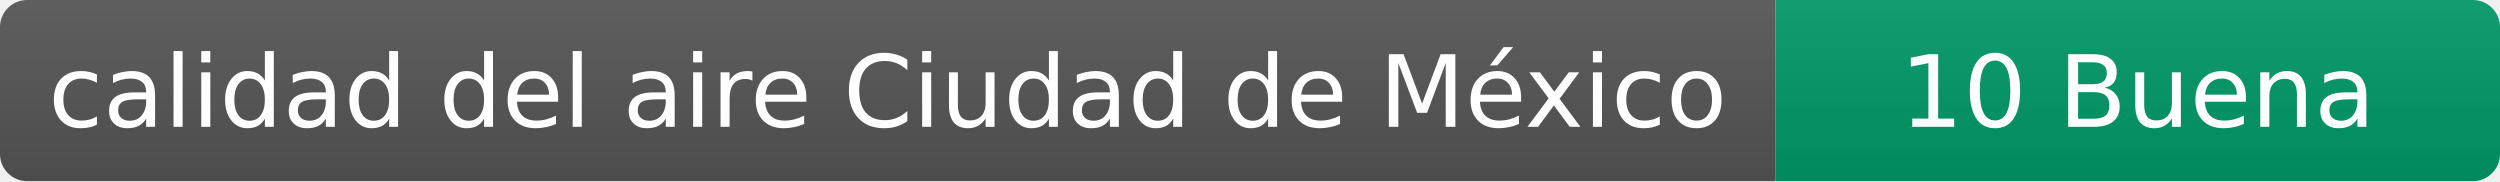
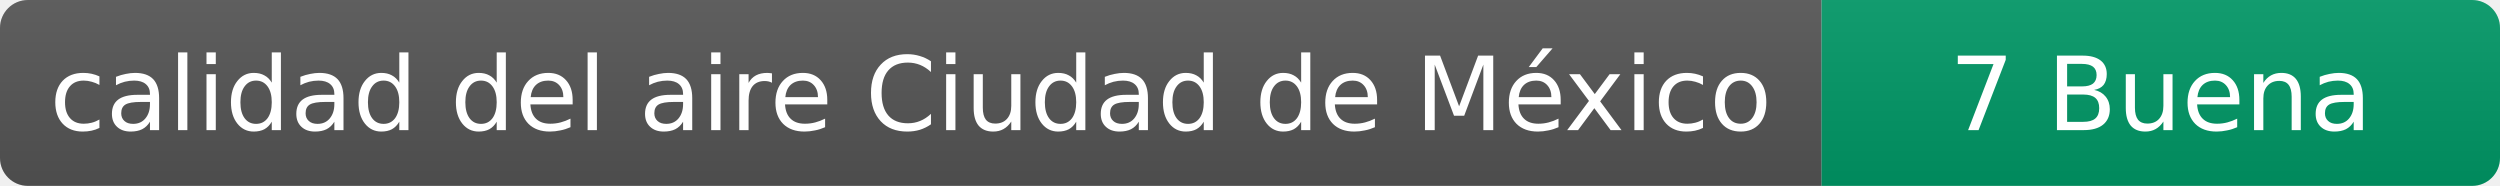
- <svg xmlns="http://www.w3.org/2000/svg" width="276" height="20" role="img" aria-label="calidad del aire: 10 Buena">
+ <svg xmlns="http://www.w3.org/2000/svg" width="269" height="20" role="img" aria-label="calidad del aire: 7 Buena">
  <linearGradient id="s" x2="0" y2="100%">
    <stop offset="0" stop-color="#bbb" stop-opacity=".1" />
    <stop offset="1" stop-opacity=".1" />
  </linearGradient>
  <clipPath id="r">
-     <rect width="276" height="20" rx="3" fill="#fff" />
+     <rect width="269" height="20" rx="3" fill="#fff" />
  </clipPath>
  <g clip-path="url(#r)">
    <rect width="196" height="20" fill="#555" />
-     <rect x="196" width="80" height="20" fill="#009966" />
-     <rect width="276" height="20" fill="url(#s)" />
+     <rect x="196" width="73" height="20" fill="#009966" />
+     <rect width="269" height="20" fill="url(#s)" />
  </g>
  <g fill="#fff" text-anchor="middle" font-family="Verdana,Geneva,DejaVu Sans,sans-serif" font-size="11">
    <text x="98" y="14">calidad del aire Ciudad de México</text>
-     <text x="236" y="14">10 Buena</text>
+     <text x="232.5" y="14">7 Buena</text>
  </g>
</svg>
